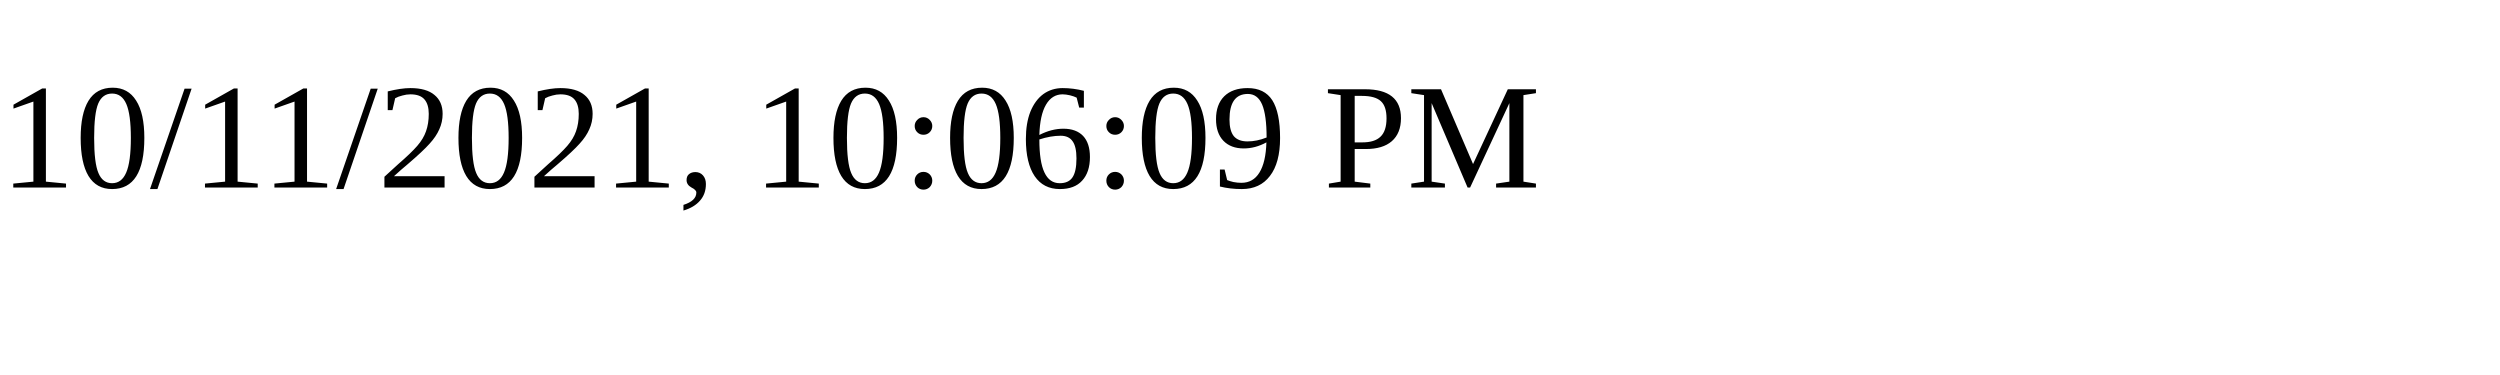
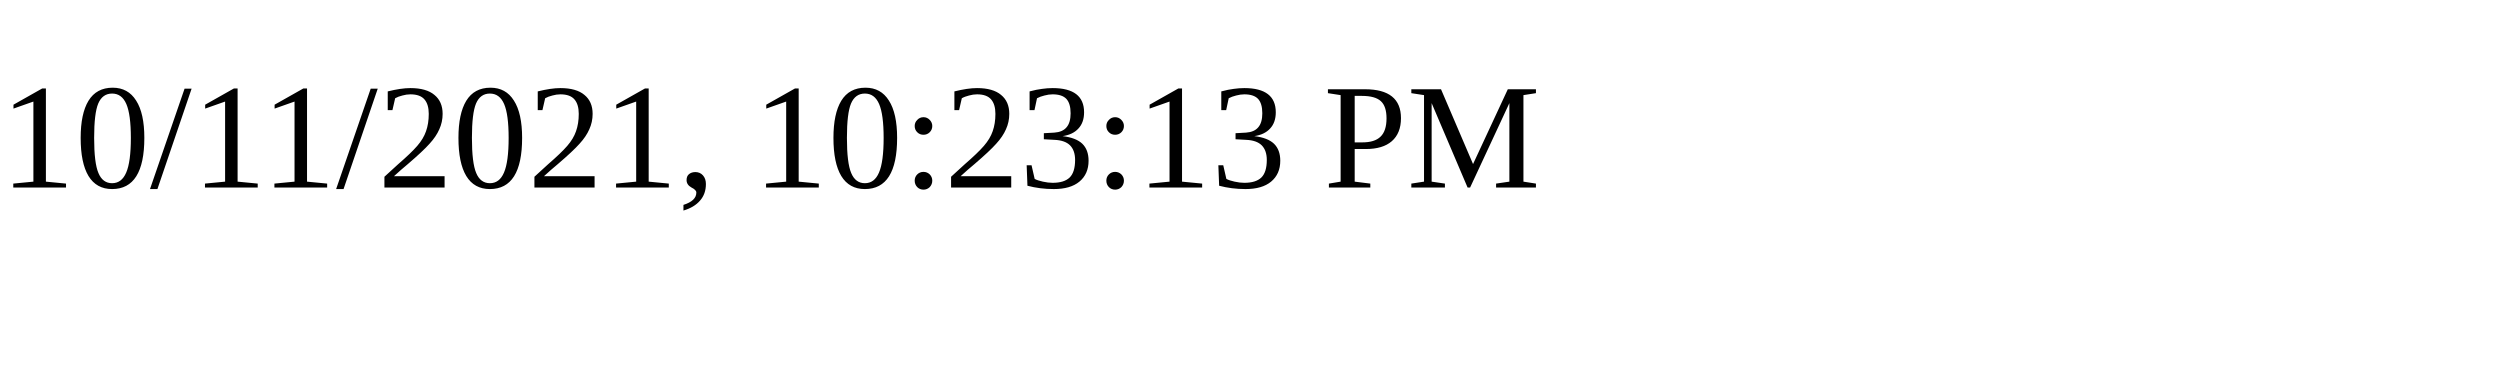
<svg xmlns="http://www.w3.org/2000/svg" height="30" width="200">
-   <text x="0" y="15">10/11/2021, 10:06:09 PM</text>
+   <text x="0" y="15">10/11/2021, 10:23:13 PM</text>
</svg>
